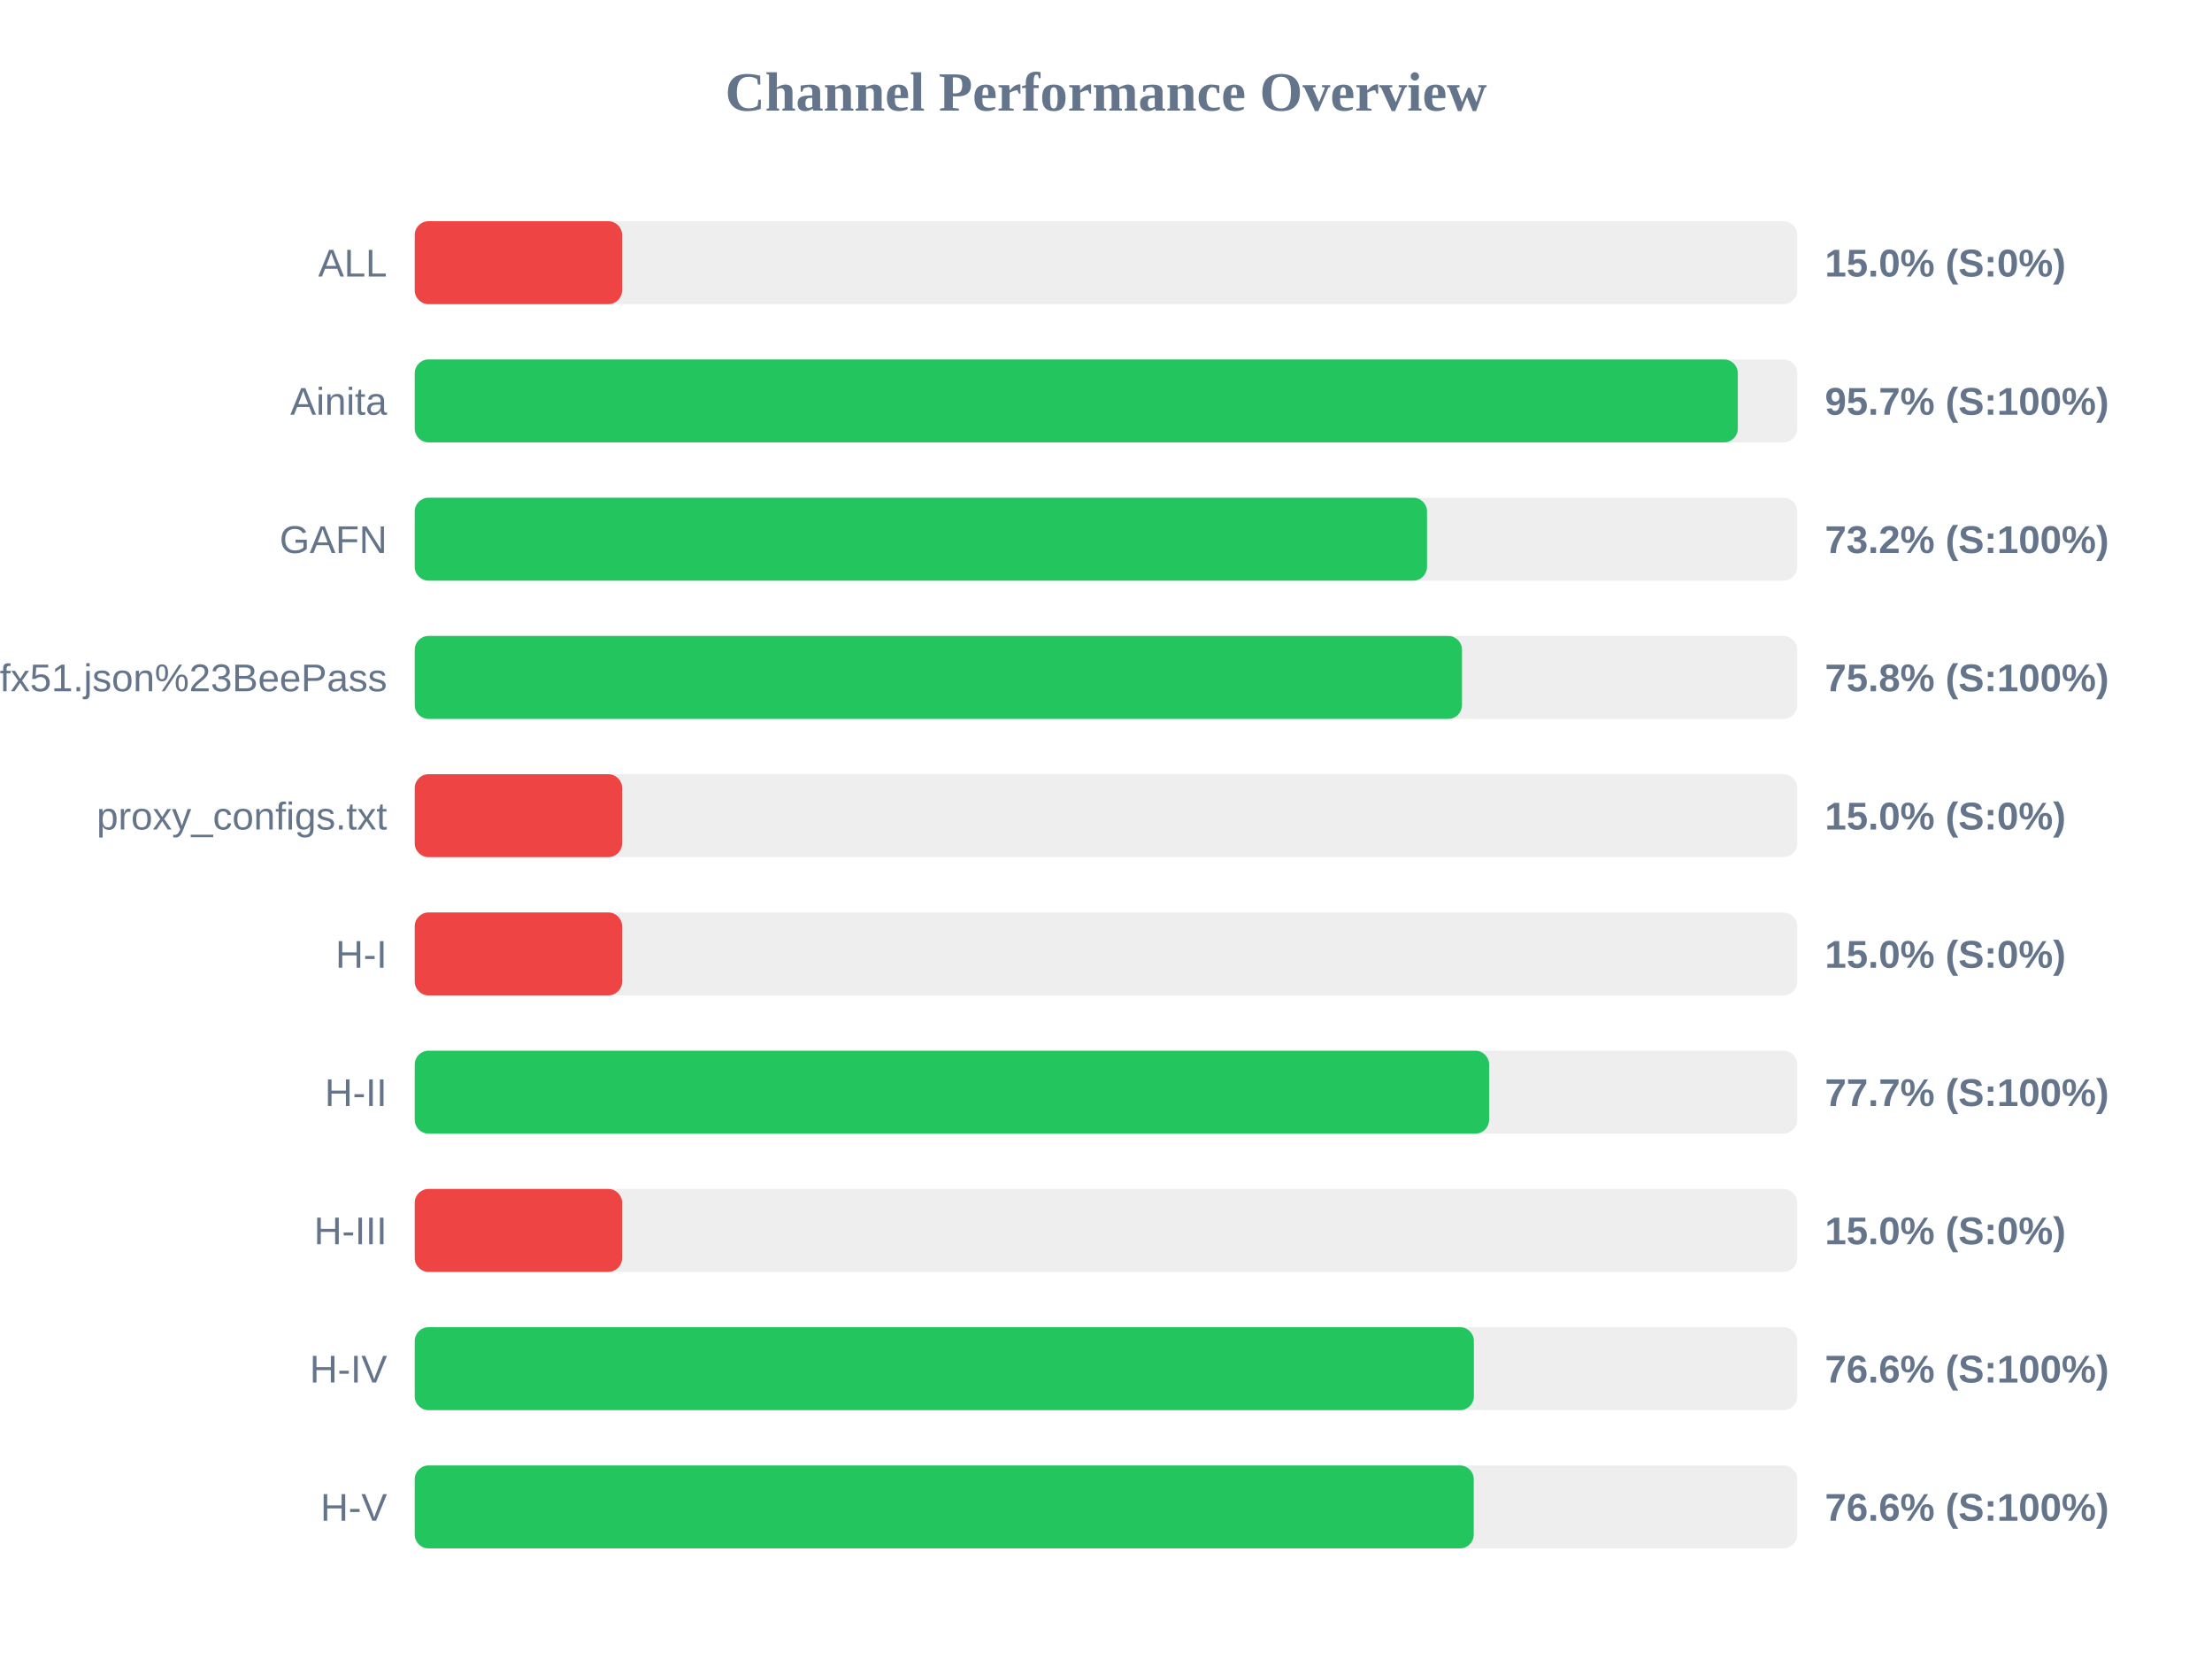
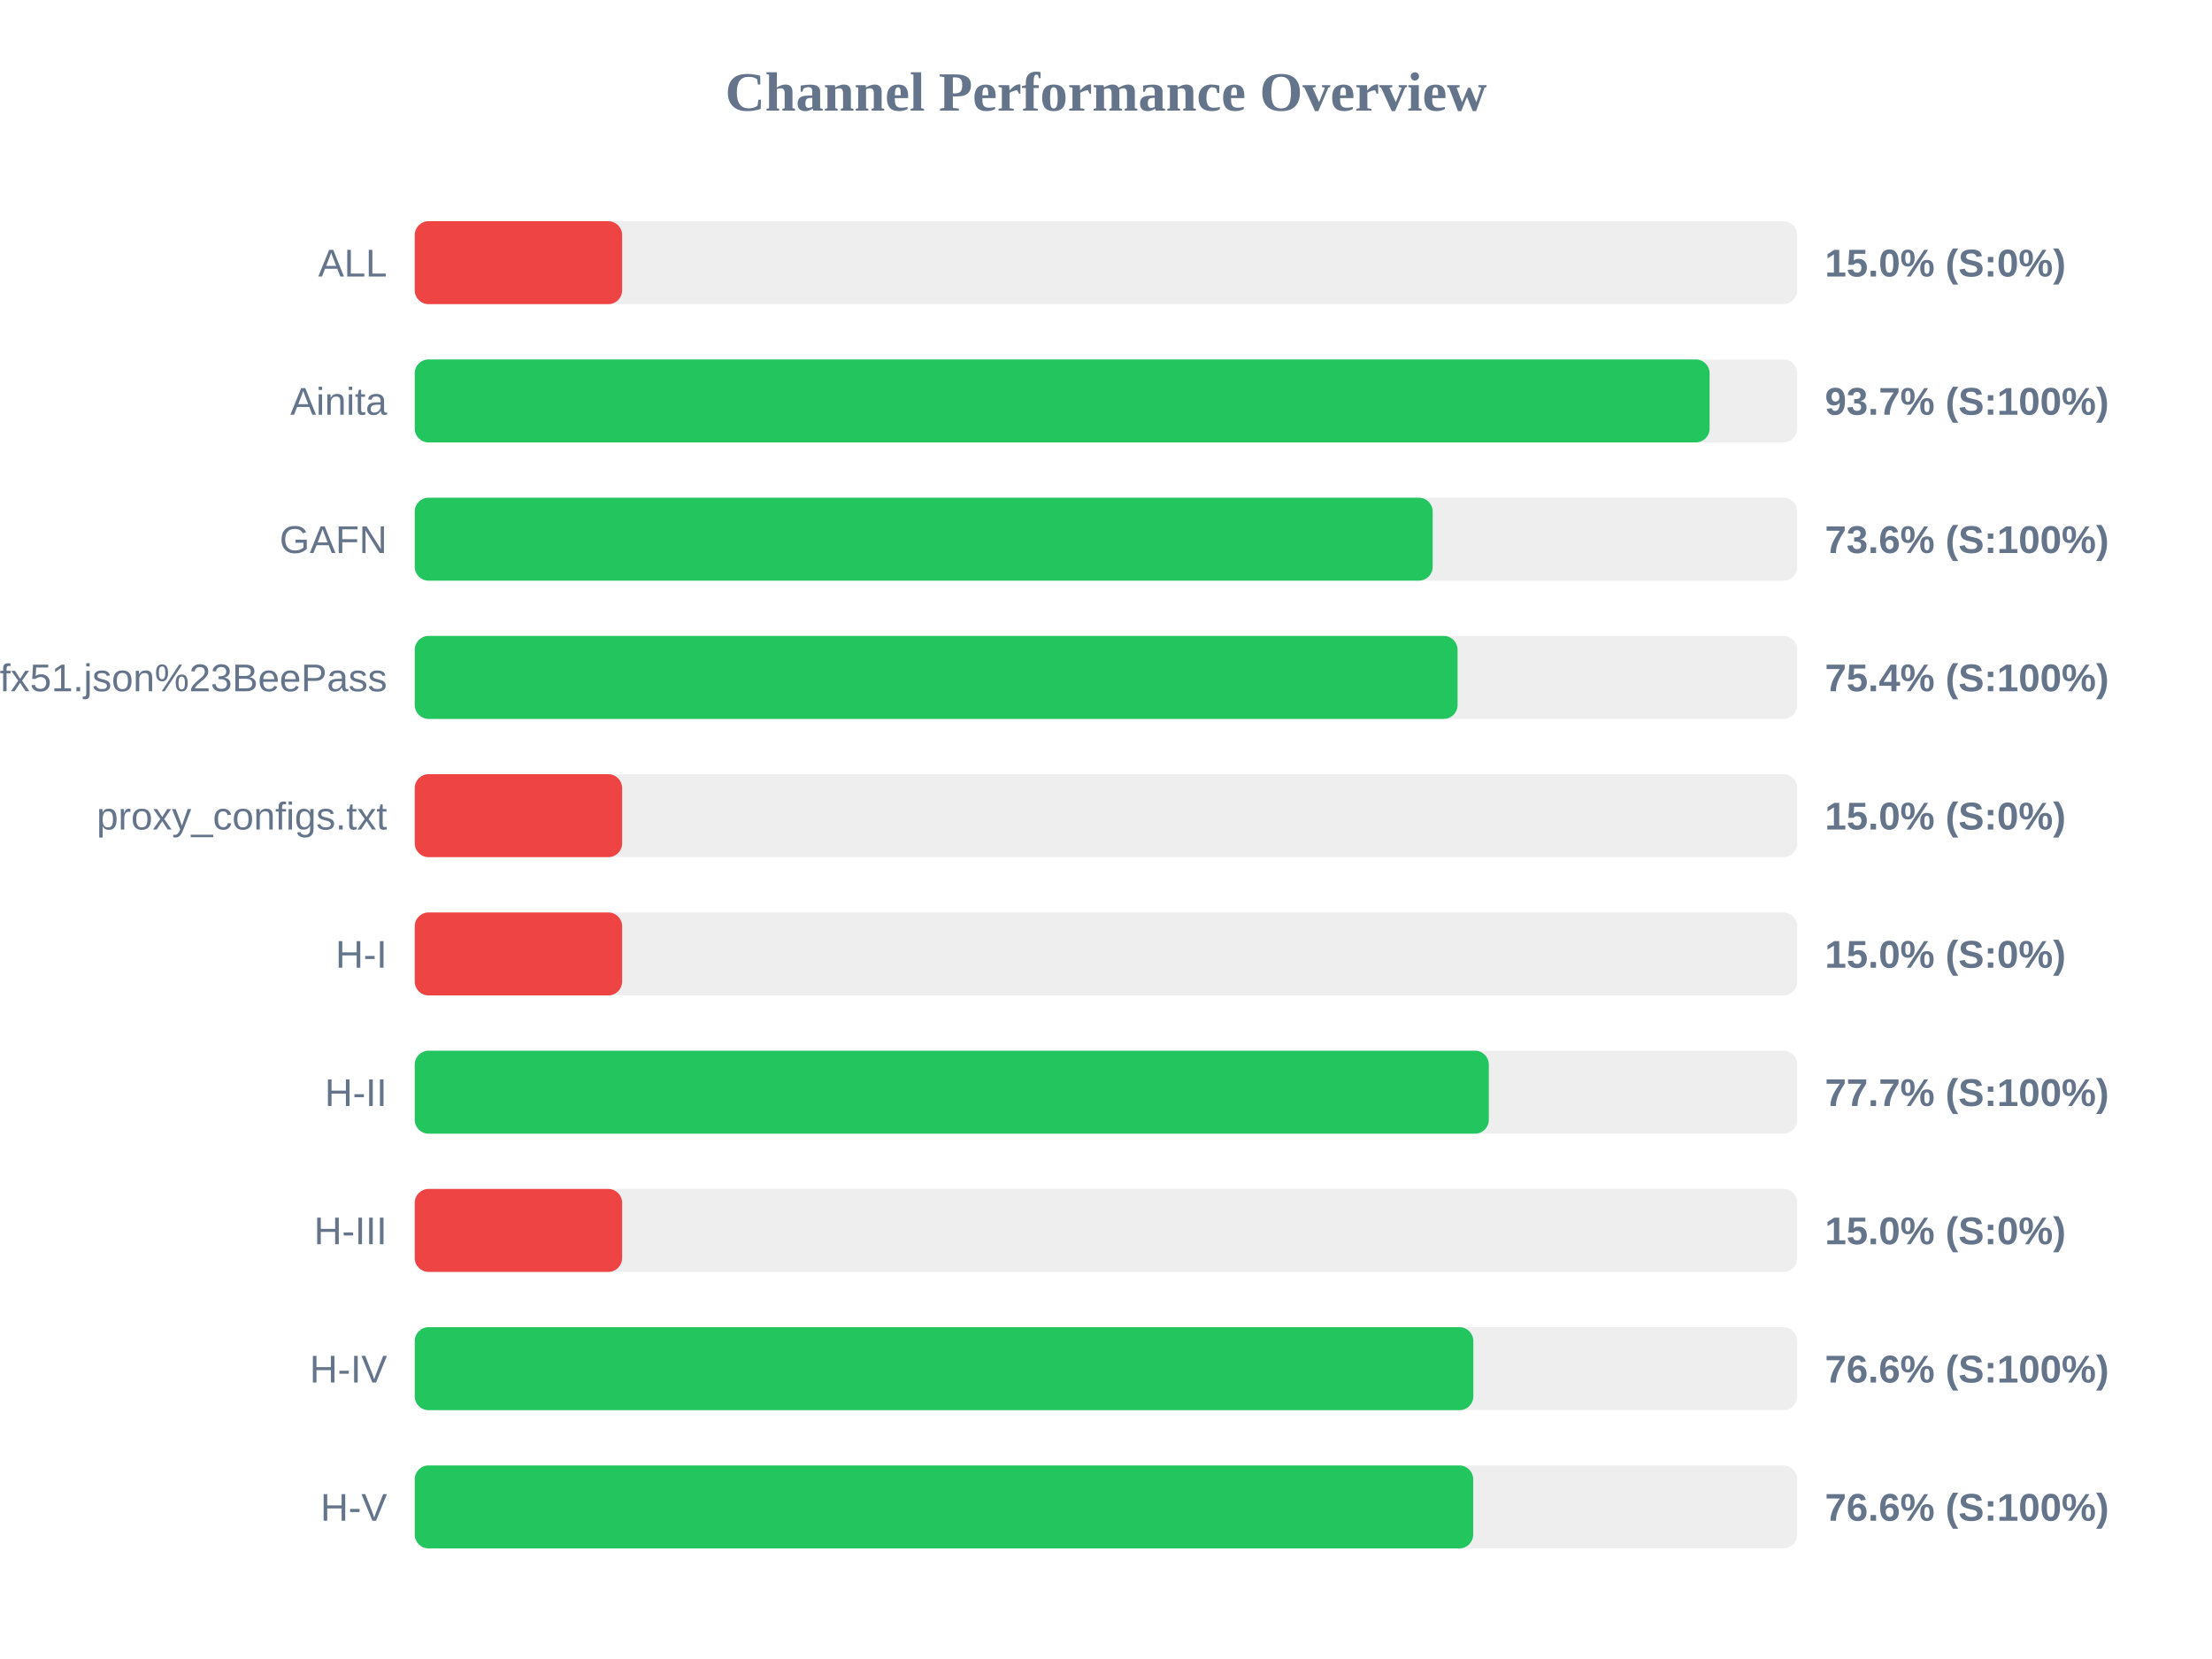
<svg xmlns="http://www.w3.org/2000/svg" width="800" height="600" version="1.1">
  <style>
        .row { font: 14px Arial; fill: #64748b; }
        .score { font: bold 14px Arial; fill: #64748b; }
    </style>
  <text x="400" y="40" text-anchor="middle" font-size="20px" font-weight="bold" fill="#64748b">Channel Performance Overview</text>
  <rect x="150" y="80" width="500" height="30" fill="#eee" rx="5" />
  <rect x="150" y="80" width="75.0" height="30" fill="#ef4444" rx="5" />
  <text x="140" y="100" text-anchor="end" class="row">ALL</text>
  <text x="660" y="100" text-anchor="start" class="score">15.0% (S:0%)</text>
  <rect x="150" y="130" width="500" height="30" fill="#eee" rx="5" />
-   <rect x="150" y="130" width="478.5" height="30" fill="#22c55e" rx="5" />
+   <rect x="150" y="130" width="468.3" height="30" fill="#22c55e" rx="5" />
  <text x="140" y="150" text-anchor="end" class="row">Ainita</text>
-   <text x="660" y="150" text-anchor="start" class="score">95.7% (S:100%)</text>
+   <text x="660" y="150" text-anchor="start" class="score">93.7% (S:100%)</text>
  <rect x="150" y="180" width="500" height="30" fill="#eee" rx="5" />
-   <rect x="150" y="180" width="366.1" height="30" fill="#22c55e" rx="5" />
+   <rect x="150" y="180" width="368.15" height="30" fill="#22c55e" rx="5" />
  <text x="140" y="200" text-anchor="end" class="row">GAFN</text>
-   <text x="660" y="200" text-anchor="start" class="score">73.2% (S:100%)</text>
+   <text x="660" y="200" text-anchor="start" class="score">73.6% (S:100%)</text>
  <rect x="150" y="230" width="500" height="30" fill="#eee" rx="5" />
-   <rect x="150" y="230" width="378.75" height="30" fill="#22c55e" rx="5" />
+   <rect x="150" y="230" width="377.15" height="30" fill="#22c55e" rx="5" />
  <text x="140" y="250" text-anchor="end" class="row">sub?s=ssconf%3A%2F%2Fs3.amazonaws.com%2Fbeedynconprd%2Fzf38bv6oxi1nv3wfkpmxyfl8yj5fargza3foantoalu16vznl0ckxx7bgf1ufx51.json%23BeePass</text>
-   <text x="660" y="250" text-anchor="start" class="score">75.8% (S:100%)</text>
+   <text x="660" y="250" text-anchor="start" class="score">75.4% (S:100%)</text>
  <rect x="150" y="280" width="500" height="30" fill="#eee" rx="5" />
  <rect x="150" y="280" width="75.0" height="30" fill="#ef4444" rx="5" />
  <text x="140" y="300" text-anchor="end" class="row">proxy_configs.txt</text>
  <text x="660" y="300" text-anchor="start" class="score">15.0% (S:0%)</text>
  <rect x="150" y="330" width="500" height="30" fill="#eee" rx="5" />
  <rect x="150" y="330" width="75.0" height="30" fill="#ef4444" rx="5" />
  <text x="140" y="350" text-anchor="end" class="row">H-I</text>
  <text x="660" y="350" text-anchor="start" class="score">15.0% (S:0%)</text>
  <rect x="150" y="380" width="500" height="30" fill="#eee" rx="5" />
-   <rect x="150" y="380" width="388.55" height="30" fill="#22c55e" rx="5" />
+   <rect x="150" y="380" width="388.45" height="30" fill="#22c55e" rx="5" />
  <text x="140" y="400" text-anchor="end" class="row">H-II</text>
  <text x="660" y="400" text-anchor="start" class="score">77.7% (S:100%)</text>
  <rect x="150" y="430" width="500" height="30" fill="#eee" rx="5" />
  <rect x="150" y="430" width="75.0" height="30" fill="#ef4444" rx="5" />
  <text x="140" y="450" text-anchor="end" class="row">H-III</text>
  <text x="660" y="450" text-anchor="start" class="score">15.0% (S:0%)</text>
  <rect x="150" y="480" width="500" height="30" fill="#eee" rx="5" />
-   <rect x="150" y="480" width="383.05" height="30" fill="#22c55e" rx="5" />
+   <rect x="150" y="480" width="382.85" height="30" fill="#22c55e" rx="5" />
  <text x="140" y="500" text-anchor="end" class="row">H-IV</text>
  <text x="660" y="500" text-anchor="start" class="score">76.6% (S:100%)</text>
  <rect x="150" y="530" width="500" height="30" fill="#eee" rx="5" />
-   <rect x="150" y="530" width="383.0" height="30" fill="#22c55e" rx="5" />
+   <rect x="150" y="530" width="382.8" height="30" fill="#22c55e" rx="5" />
  <text x="140" y="550" text-anchor="end" class="row">H-V</text>
  <text x="660" y="550" text-anchor="start" class="score">76.6% (S:100%)</text>
</svg>
